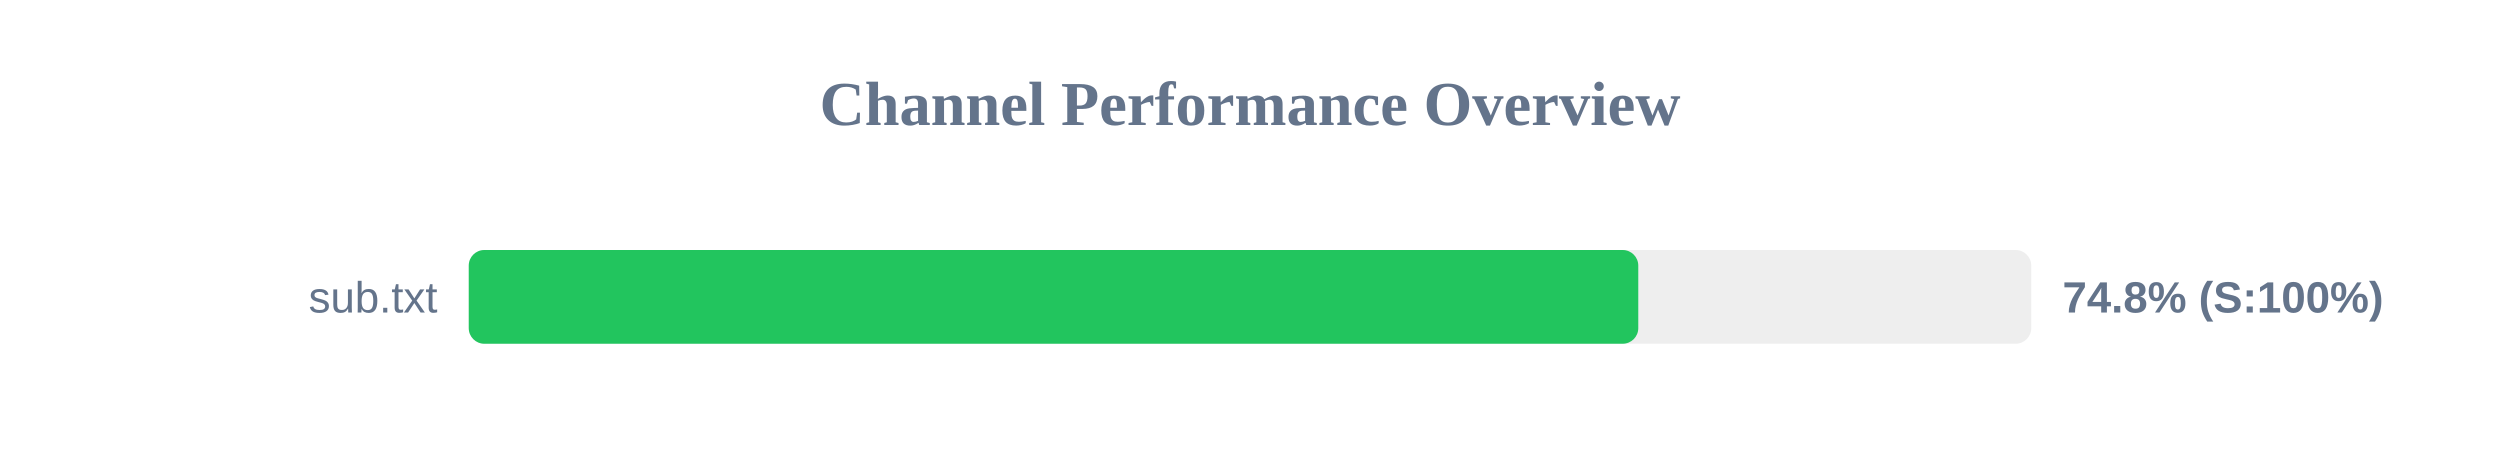
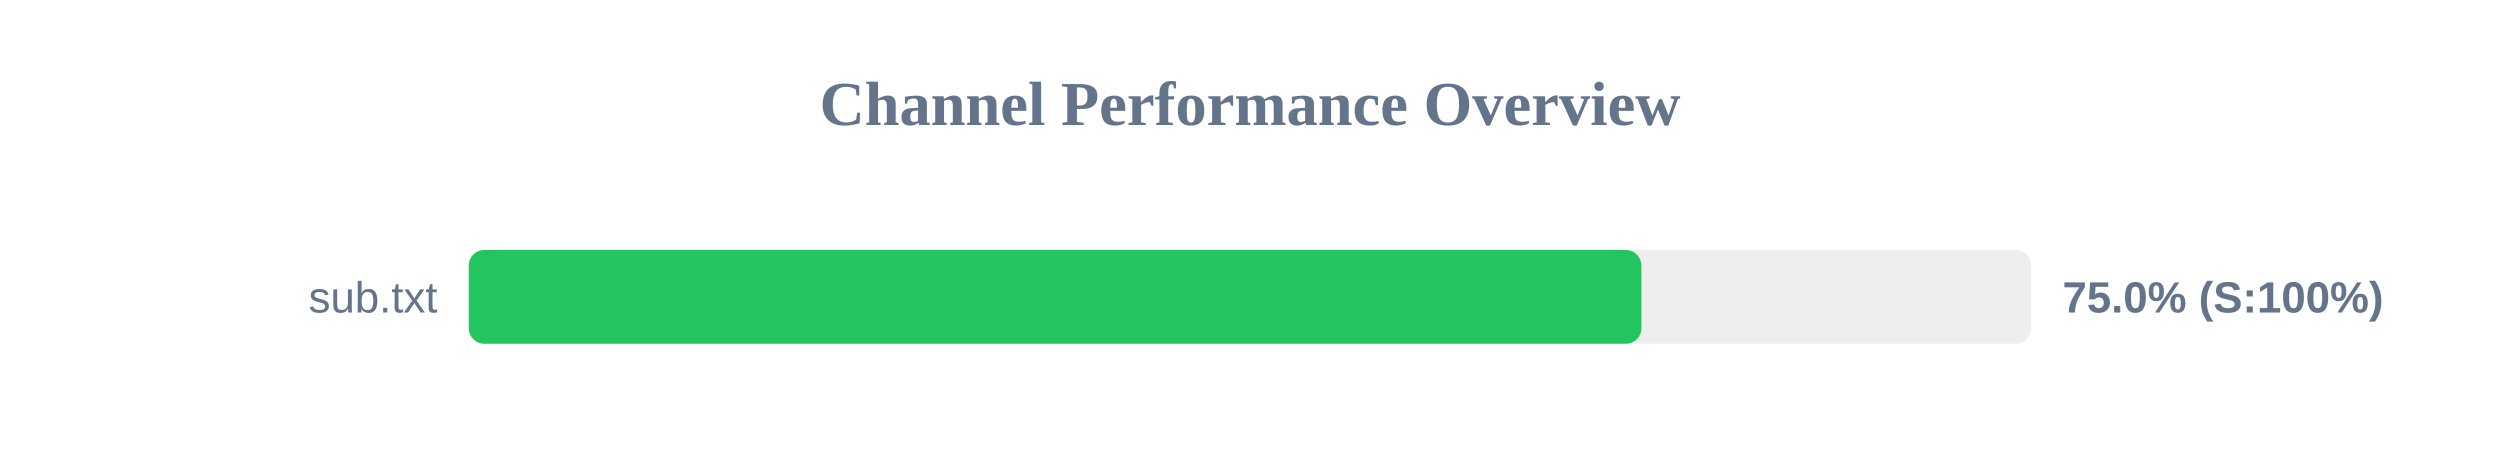
<svg xmlns="http://www.w3.org/2000/svg" width="800" height="150" version="1.1">
  <style>
        .row { font: 14px Arial; fill: #64748b; }
        .score { font: bold 14px Arial; fill: #64748b; }
    </style>
  <text x="400" y="40" text-anchor="middle" font-size="20px" font-weight="bold" fill="#64748b">Channel Performance Overview</text>
  <rect x="150" y="80" width="500" height="30" fill="#eee" rx="5" />
-   <rect x="150" y="80" width="374.25" height="30" fill="#22c55e" rx="5" />
+   <rect x="150" y="80" width="375.25" height="30" fill="#22c55e" rx="5" />
  <text x="140" y="100" text-anchor="end" class="row">sub.txt</text>
-   <text x="660" y="100" text-anchor="start" class="score">74.8% (S:100%)</text>
+   <text x="660" y="100" text-anchor="start" class="score">75.0% (S:100%)</text>
</svg>
